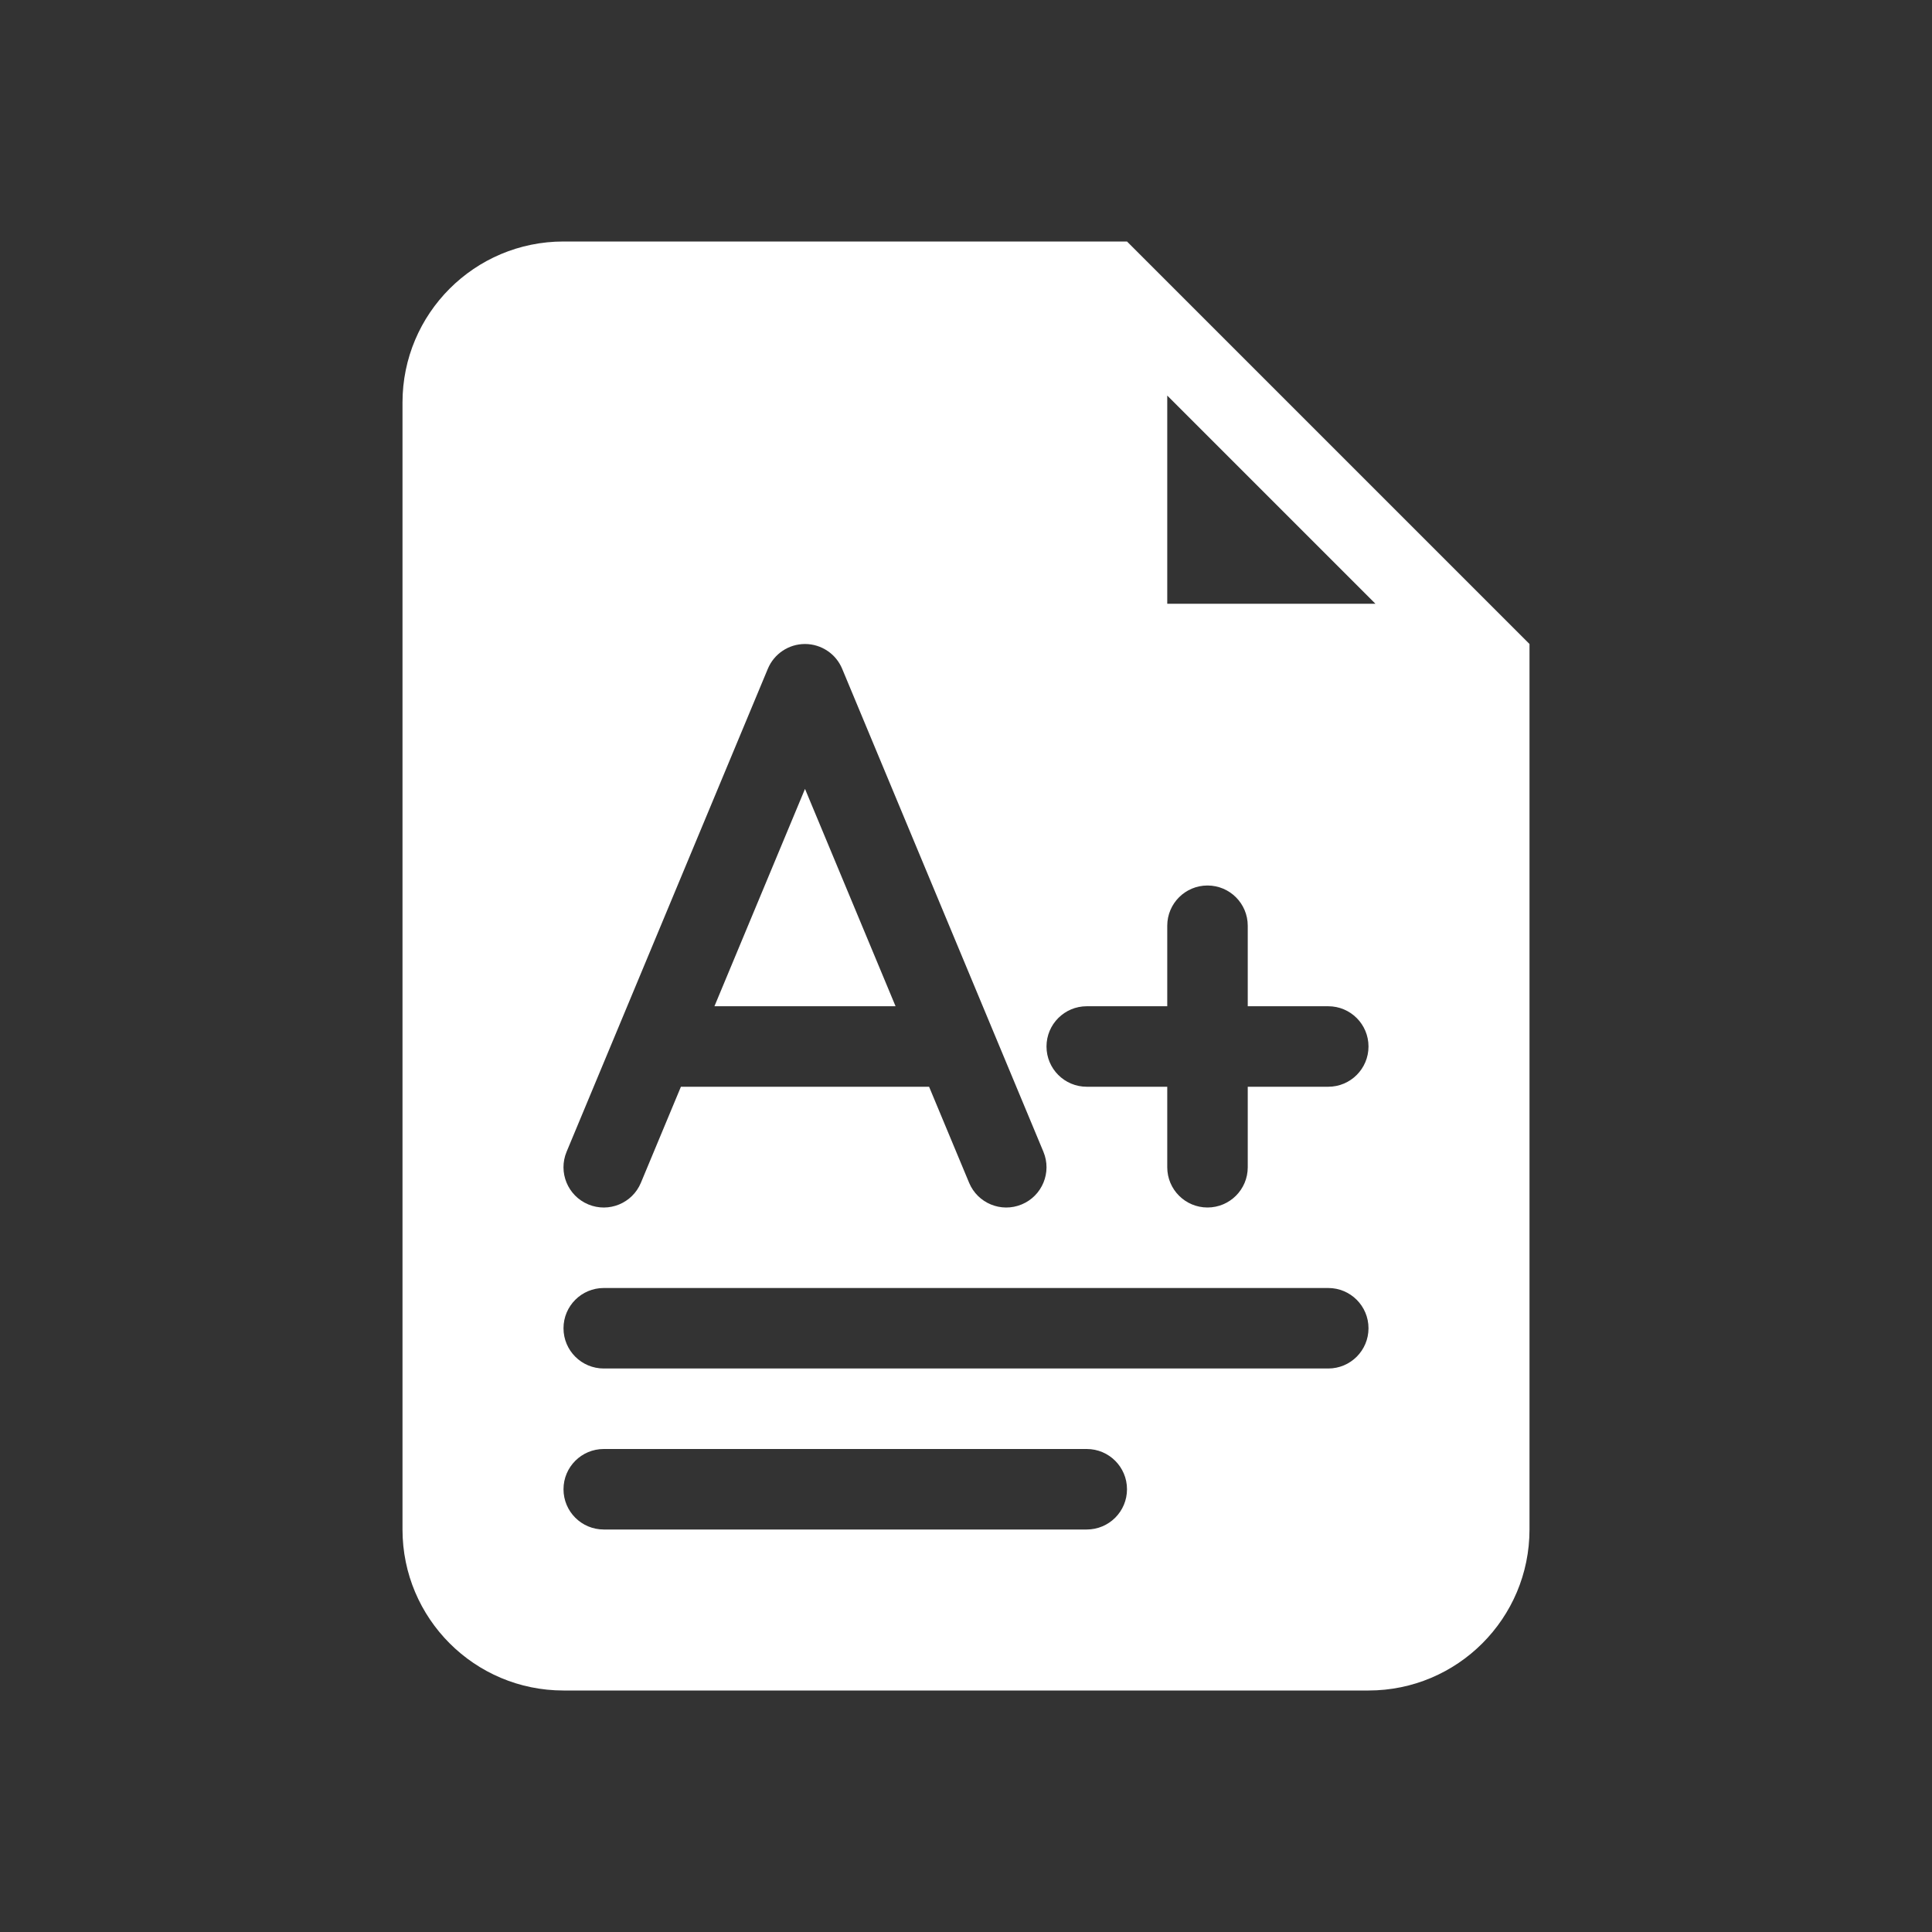
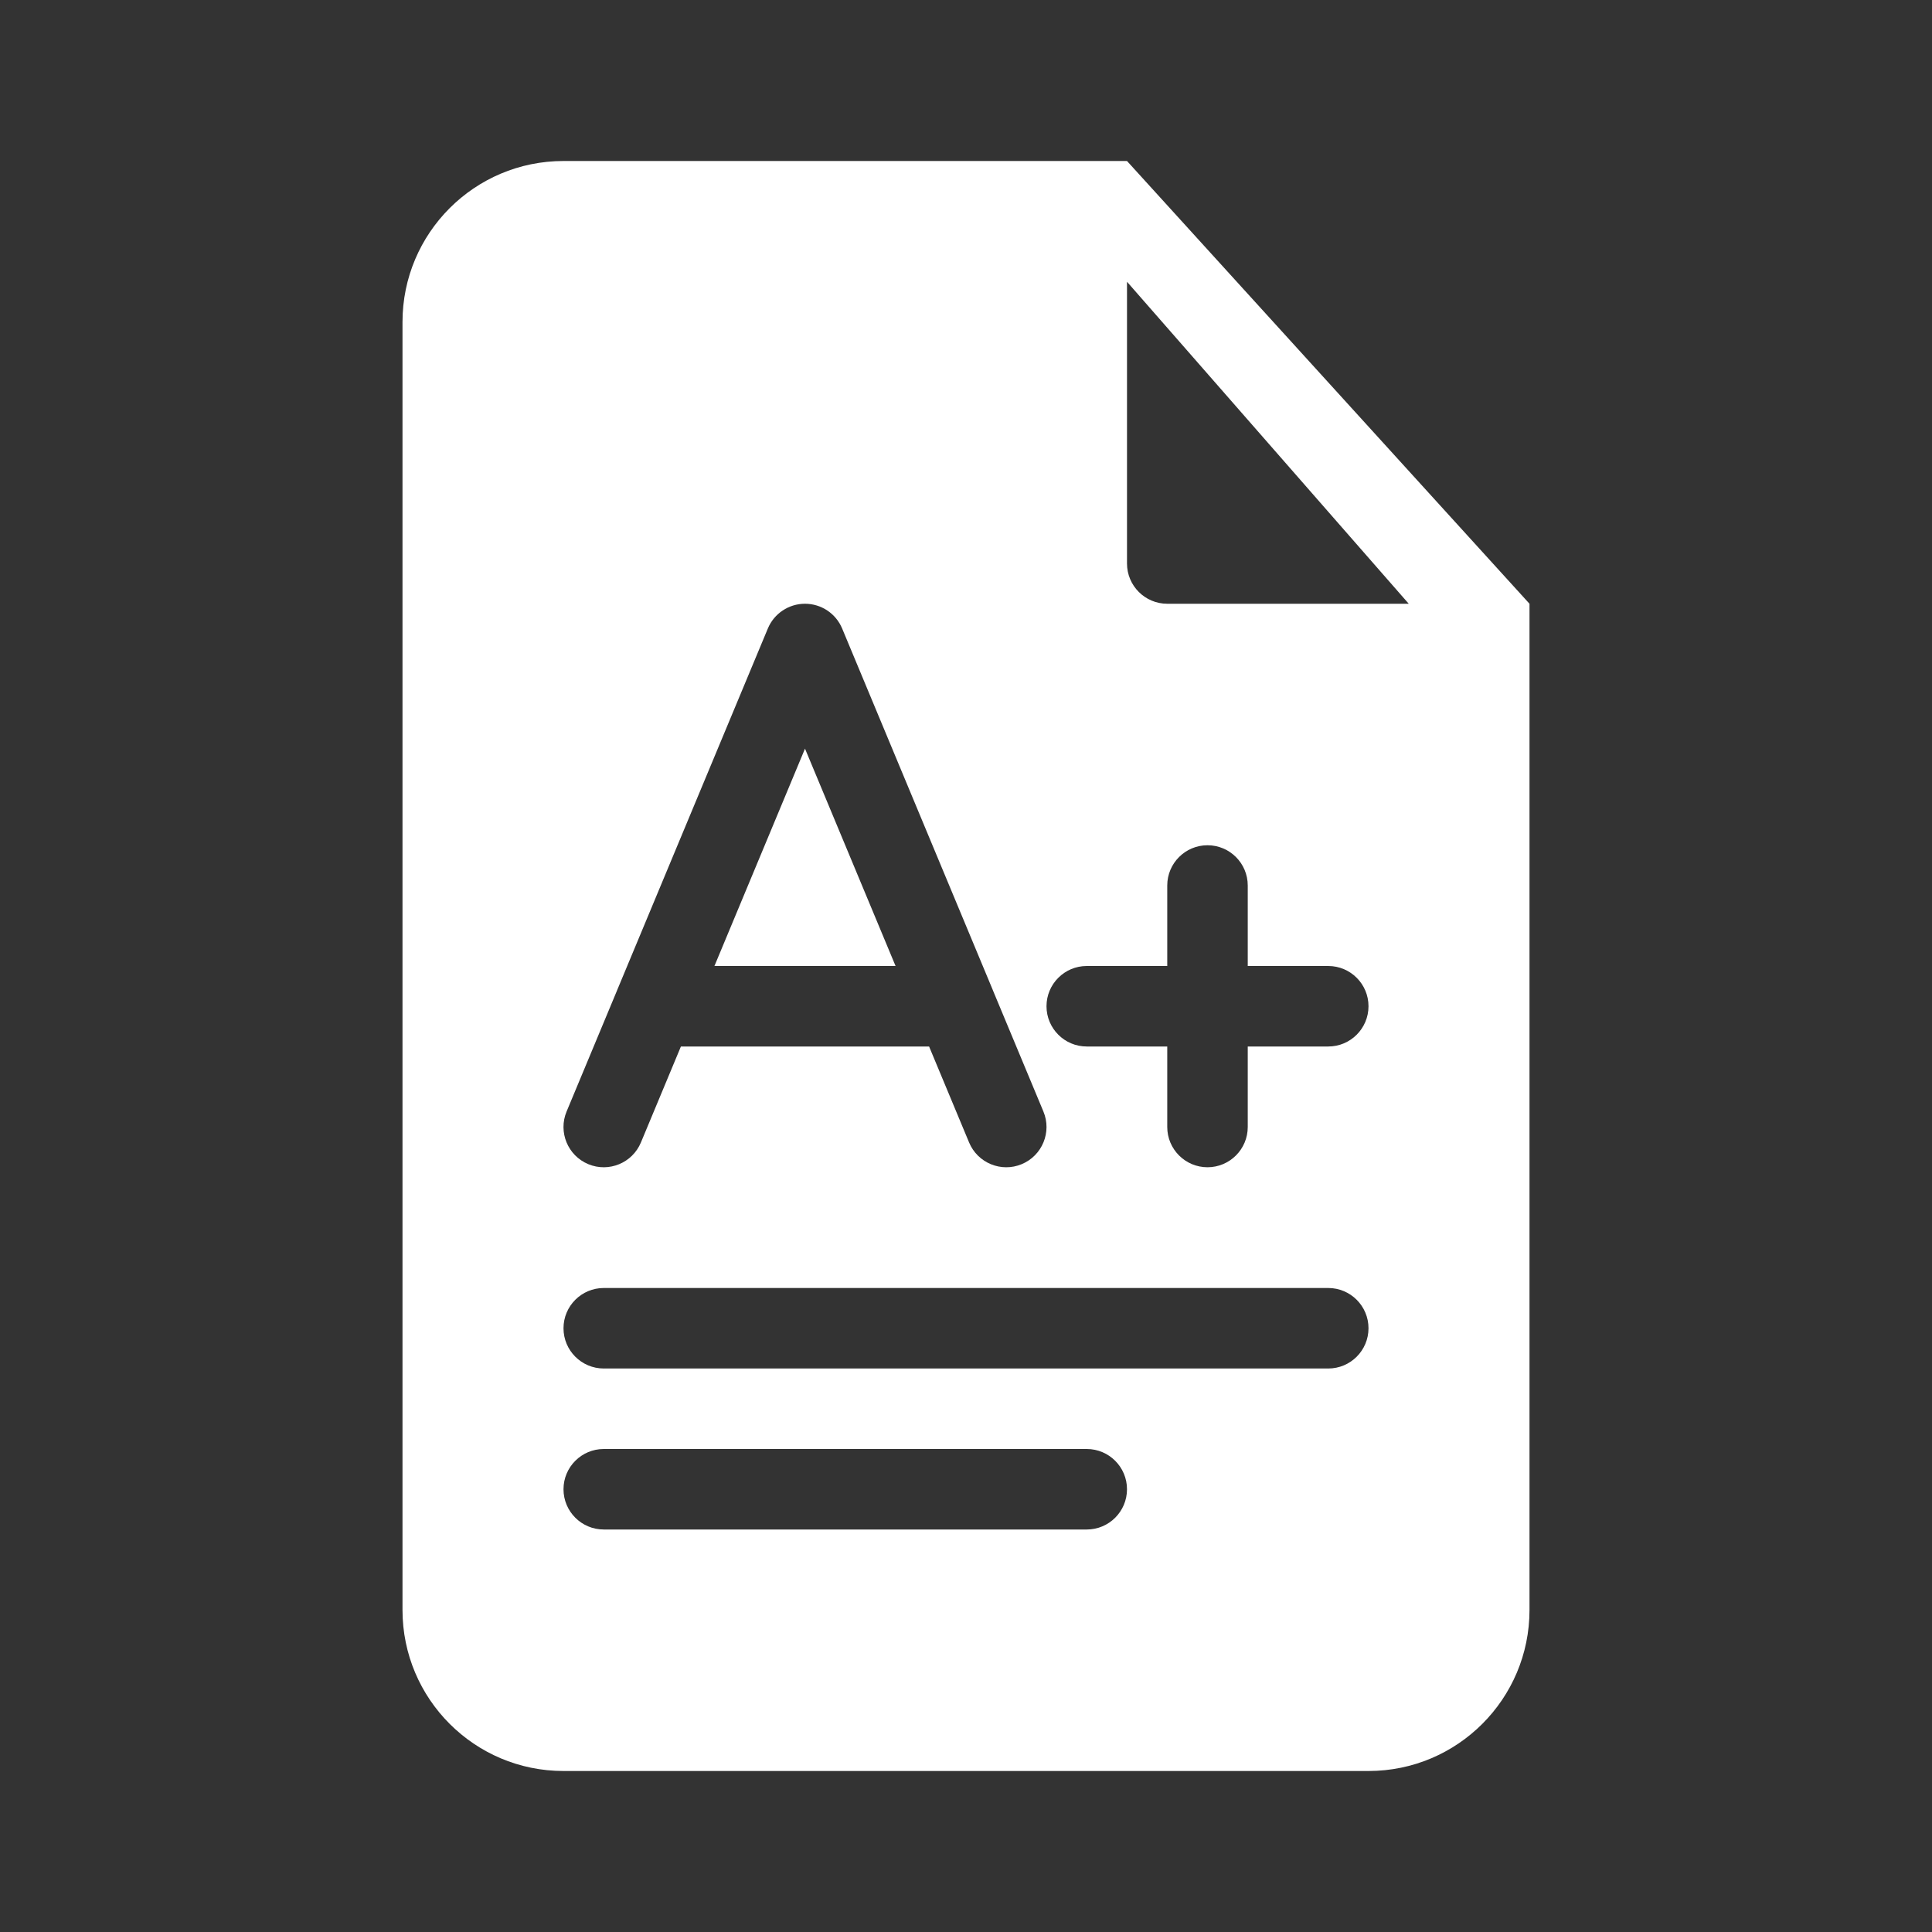
<svg xmlns="http://www.w3.org/2000/svg" width="48" height="48" viewBox="0 0 48 48" fill="none">
-   <path d="M34.172 15L29 9.828V15H34.172Z" fill="#333333" />
-   <path fill-rule="evenodd" clip-rule="evenodd" d="M20.565 16.175C20.721 16.281 20.847 16.433 20.923 16.615L25.923 28.615C26.136 29.125 25.894 29.711 25.385 29.923C24.875 30.136 24.289 29.895 24.077 29.385L23.083 27H16.917L15.923 29.385C15.711 29.895 15.125 30.136 14.615 29.923C14.106 29.711 13.864 29.125 14.077 28.615L19.077 16.615C19.232 16.243 19.596 16 20 16C20.206 16 20.402 16.064 20.565 16.175ZM20 19.6L22.25 25H17.75L20 19.6Z" fill="#333333" />
-   <path d="M14 33C14 32.447 14.448 32 15 32H33C33.552 32 34 32.447 34 33C34 33.553 33.552 34 33 34H15C14.448 34 14 33.553 14 33Z" fill="#333333" />
-   <path d="M15 36C14.448 36 14 36.447 14 37C14 37.553 14.448 38 15 38H27C27.552 38 28 37.553 28 37C28 36.447 27.552 36 27 36H15Z" fill="#333333" />
-   <path d="M31 23C31 22.447 30.552 22 30 22C29.448 22 29 22.447 29 23V25H27C26.448 25 26 25.447 26 26C26 26.553 26.448 27 27 27H29V29C29 29.553 29.448 30 30 30C30.552 30 31 29.553 31 29V27H33C33.552 27 34 26.553 34 26C34 25.447 33.552 25 33 25H31V23Z" fill="#333333" />
-   <path fill-rule="evenodd" clip-rule="evenodd" d="M48 0H0V48H48V0ZM34 42C36.209 42 38 40.209 38 38V16L28 6H14C11.791 6 10 7.791 10 10V38C10 40.209 11.791 42 14 42H34Z" fill="#333333" />
+   <path fill-rule="evenodd" clip-rule="evenodd" d="M48 0H0V48H48V0ZM28 4H14C11.791 4 10 5.791 10 8V40C10 42.209 11.791 44 14 44H34C36.209 44 38 42.209 38 40V15L28 4ZM15 32C14.448 32 14 32.448 14 33C14 33.552 14.448 34 15 34H33C33.552 34 34 33.552 34 33C34 32.448 33.552 32 33 32H15ZM14 37C14 36.448 14.448 36 15 36H27C27.552 36 28 36.448 28 37C28 37.552 27.552 38 27 38H15C14.448 38 14 37.552 14 37ZM20.923 15.615C20.768 15.243 20.404 15 20 15C19.596 15 19.232 15.243 19.077 15.615L15.335 24.595C15.329 24.609 15.323 24.623 15.318 24.637L14.077 27.615C13.864 28.125 14.106 28.711 14.615 28.923C15.125 29.136 15.711 28.894 15.923 28.385L16.917 26H23.083L24.077 28.385C24.289 28.894 24.875 29.136 25.385 28.923C25.894 28.711 26.136 28.125 25.923 27.615L24.682 24.637C24.677 24.623 24.671 24.609 24.665 24.595L20.923 15.615ZM20 18.6L22.25 24H17.75L20 18.6ZM30 21C30.552 21 31 21.448 31 22V24H33C33.552 24 34 24.448 34 25C34 25.552 33.552 26 33 26H31V28C31 28.552 30.552 29 30 29C29.448 29 29 28.552 29 28V26H27C26.448 26 26 25.552 26 25C26 24.448 26.448 24 27 24H29V22C29 21.448 29.448 21 30 21ZM28 7L35 15H29C28.448 15 28 14.552 28 14V7Z" fill="#333333" />
</svg>
